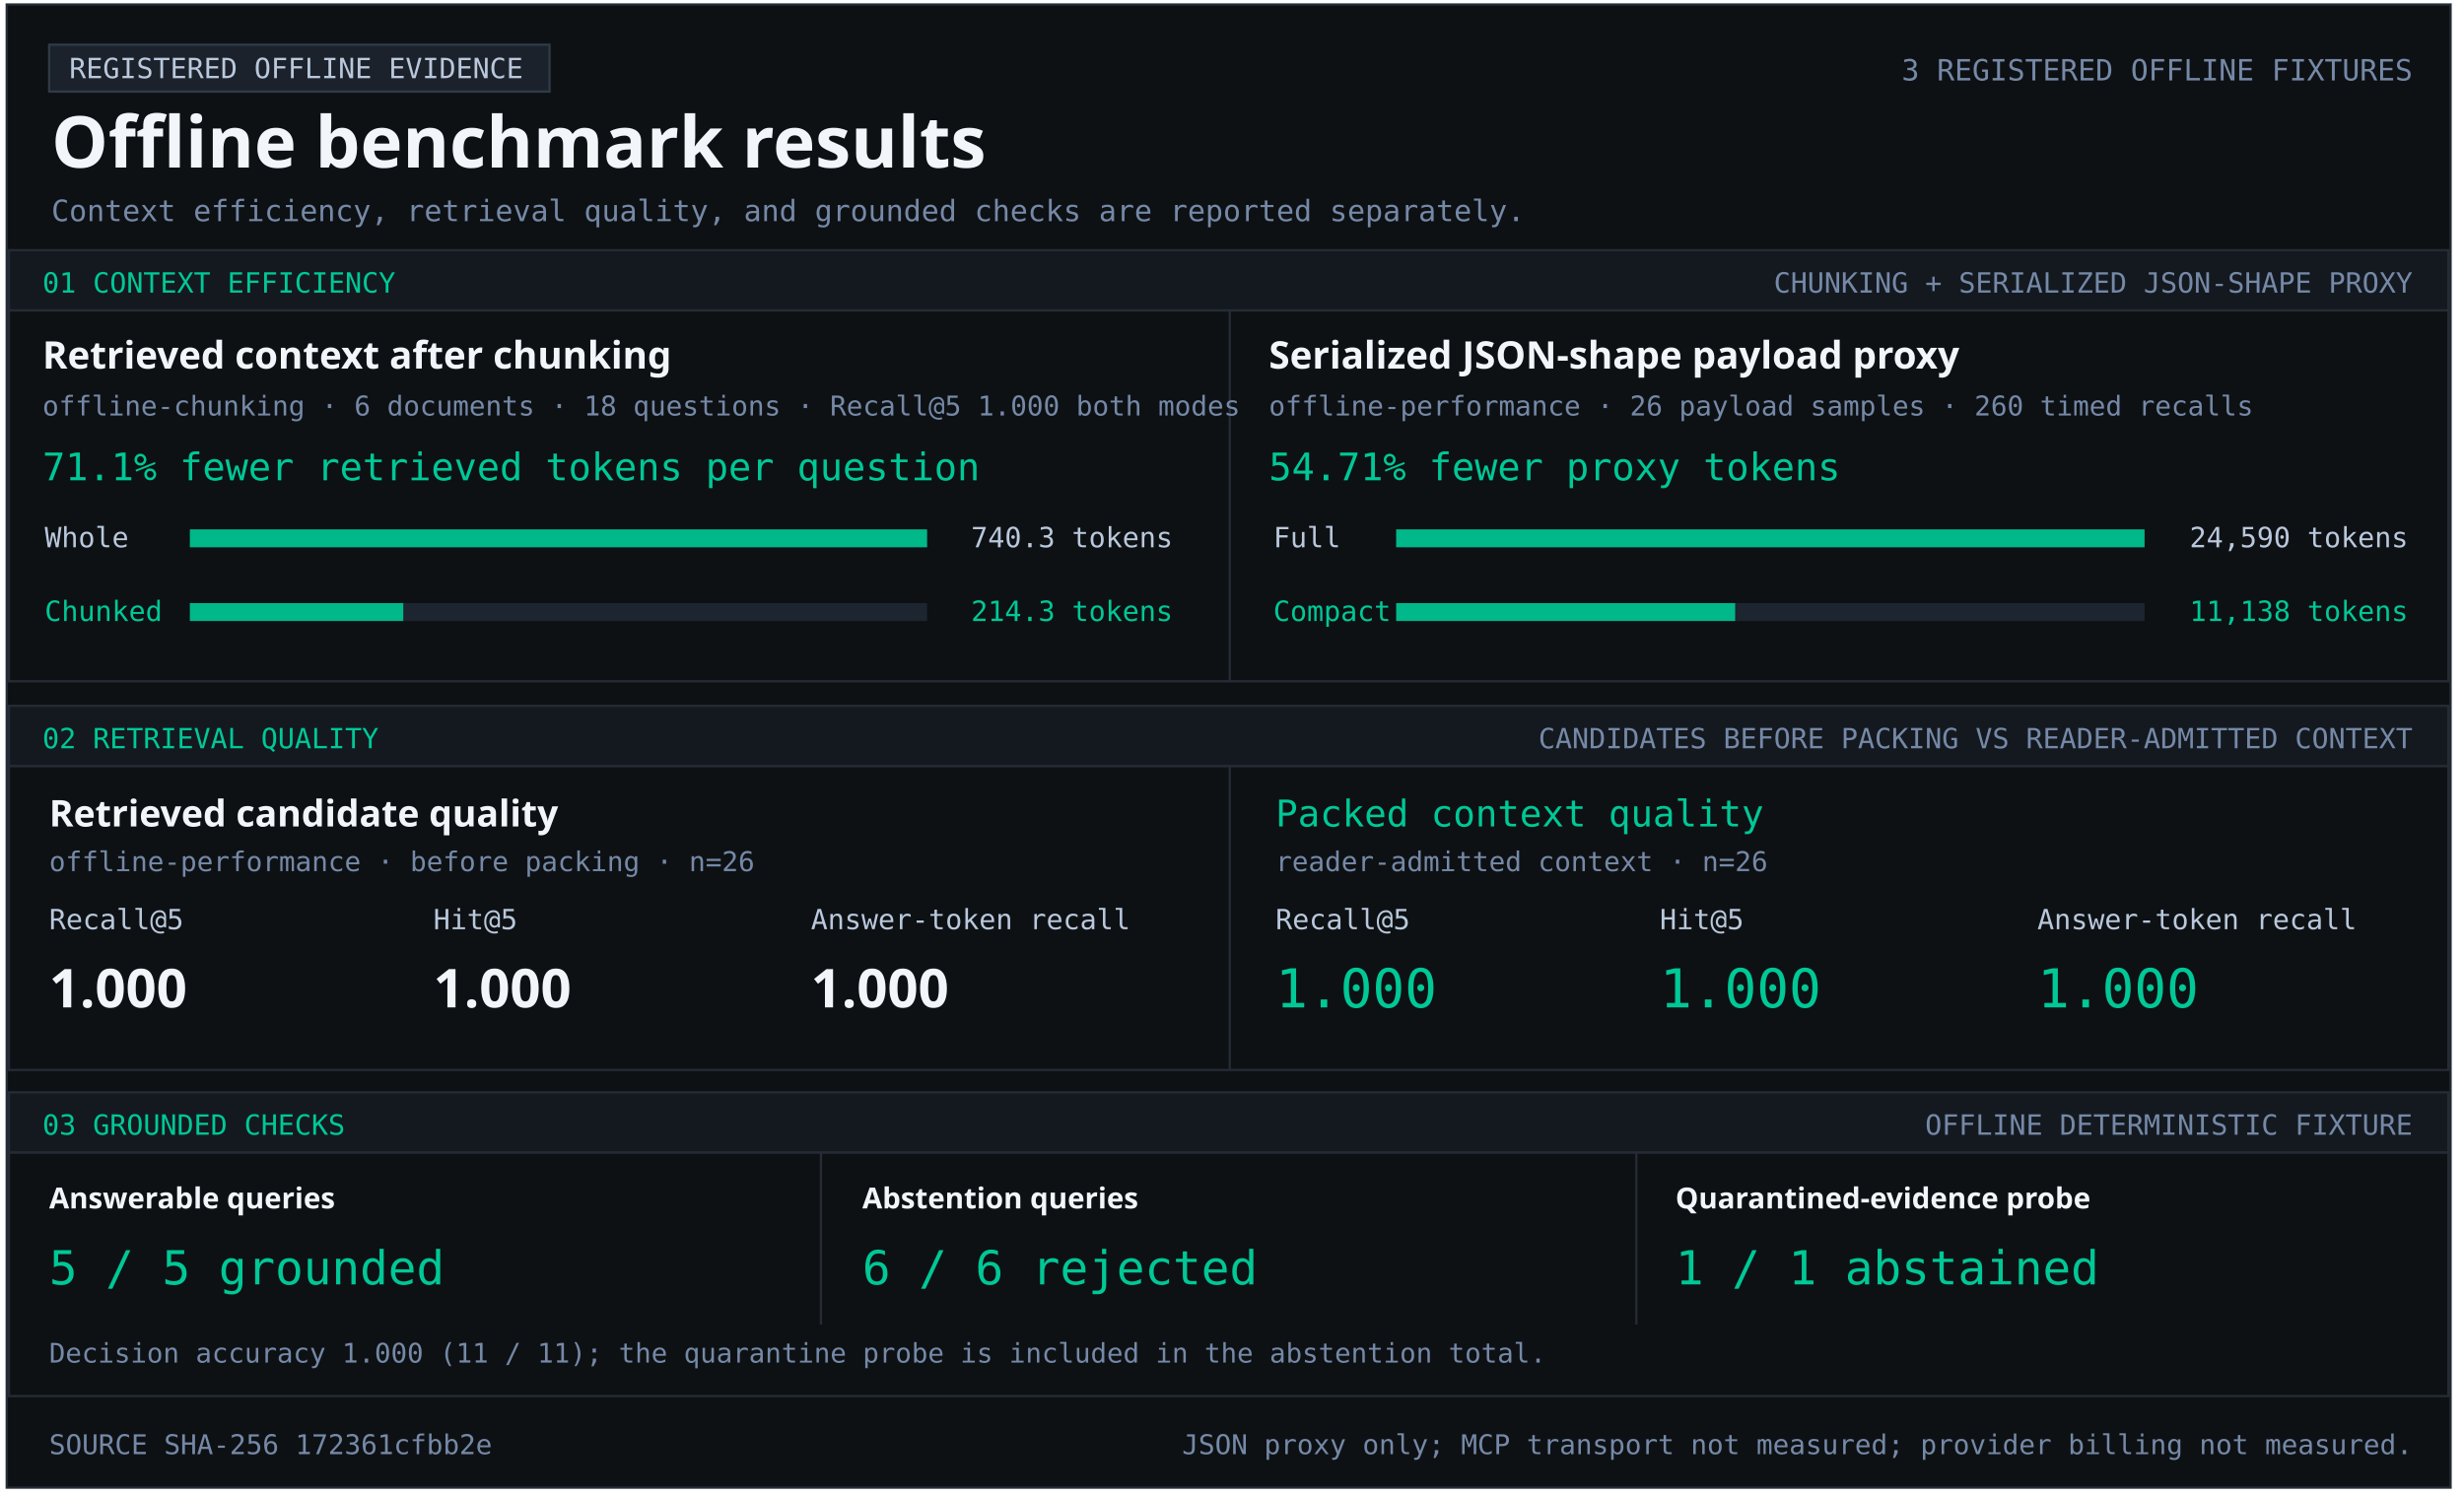
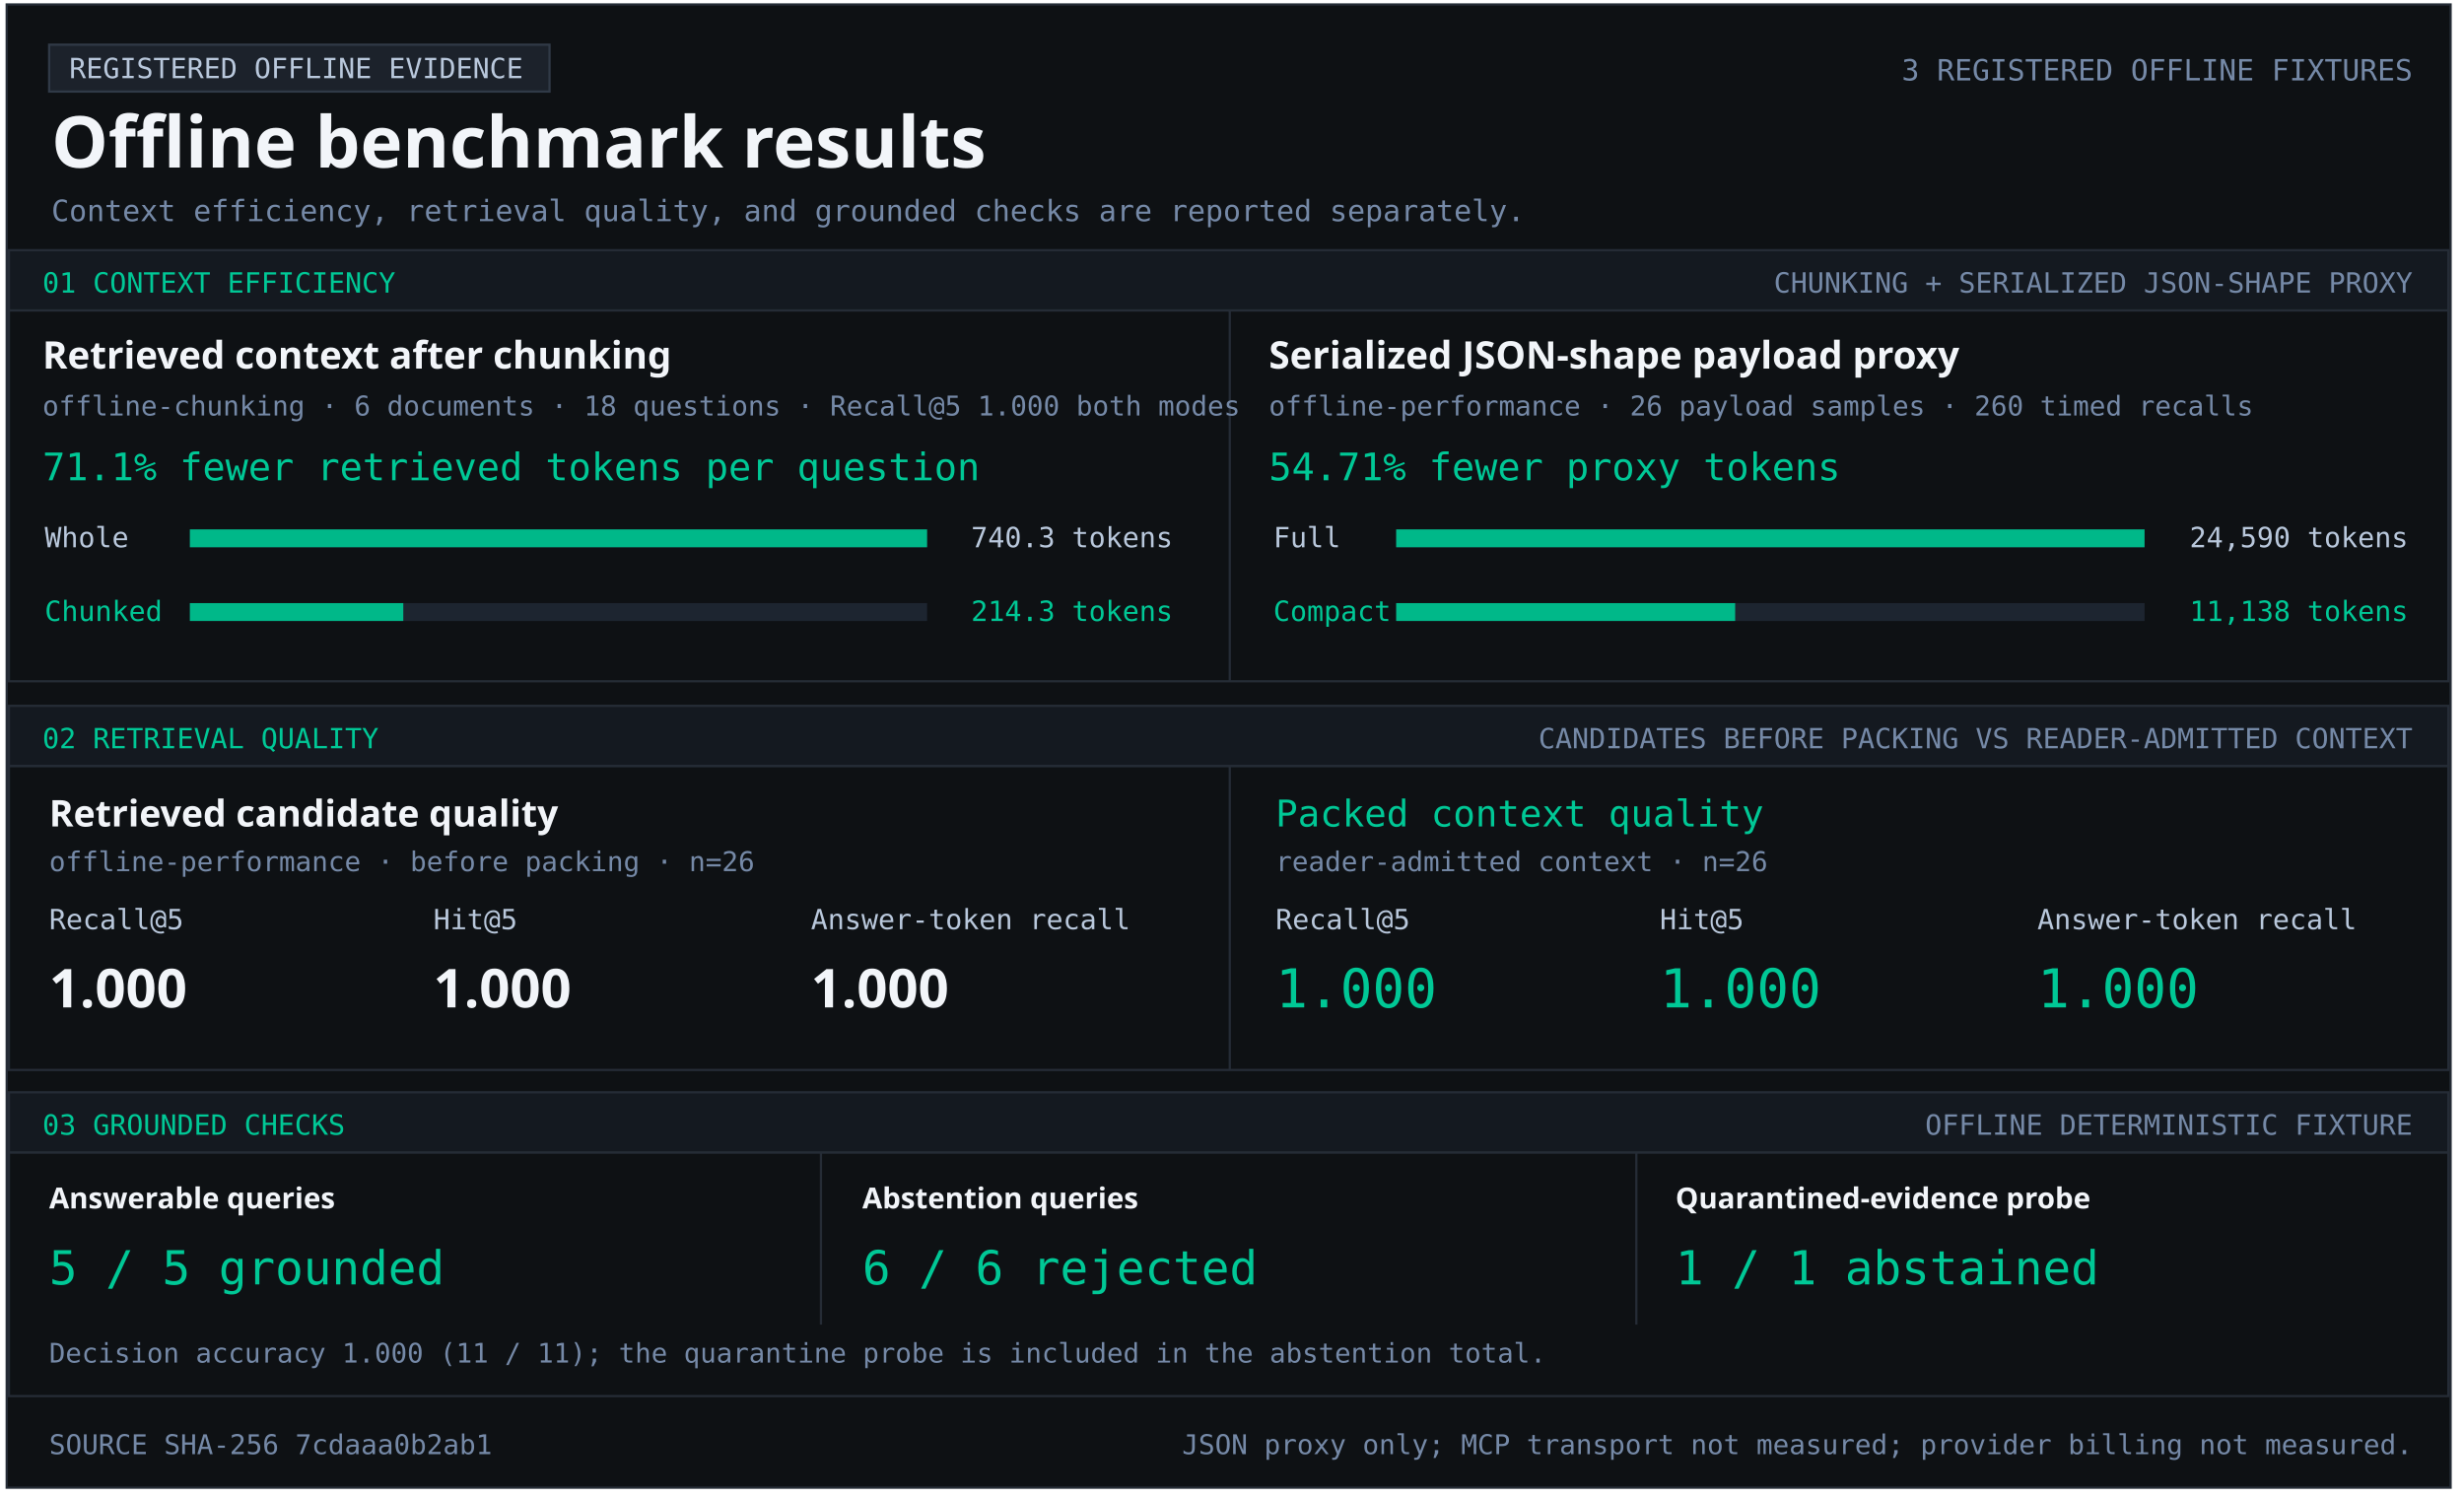
<svg xmlns="http://www.w3.org/2000/svg" width="1103" height="670" viewBox="0 0 1103 670" role="img" aria-labelledby="title desc">
  <style>text{font-family:Consolas,monospace;fill:#b9c8dc} .heading{font-family:Segoe UI,sans-serif;font-weight:700;fill:#f2f5f9} .green{fill:#00c896}.muted{fill:#7589a7}</style>
  <rect x="3" y="2" width="1094" height="664" fill="#0e1114" stroke="#252c36" />
  <rect x="22" y="20" width="224" height="21" fill="#1c222b" stroke="#303a47" />
  <text x="31" y="35" font-size="12.5" text-anchor="start">REGISTERED OFFLINE EVIDENCE</text>
  <text x="23" y="75" font-size="32" class="heading" text-anchor="start">Offline benchmark results</text>
  <text x="1080" y="36" font-size="13.1" class="muted" text-anchor="end">3 REGISTERED OFFLINE FIXTURES</text>
  <text x="23" y="99" font-size="13.2" class="muted" text-anchor="start">Context efficiency, retrieval quality, and grounded checks are reported separately.</text>
  <rect x="4" y="112" width="1092" height="27" fill="#141920" stroke="#252c36" />
  <text x="19" y="131" font-size="12.5" class="green" text-anchor="start">01  CONTEXT EFFICIENCY</text>
  <text x="1080" y="131" font-size="12.5" class="muted" text-anchor="end">CHUNKING + SERIALIZED JSON-SHAPE PROXY</text>
  <rect x="4" y="139" width="1092" height="166" fill="#0e1114" stroke="#252c36" />
  <rect x="550" y="139" width="1" height="166" fill="#252c36" />
  <text x="19" y="165" font-size="17" class="heading" text-anchor="start">Retrieved context after chunking</text>
  <text x="19" y="186" font-size="12.2" class="muted" text-anchor="start">offline-chunking · 6 documents · 18 questions · Recall@5 1.000 both modes</text>
  <text x="19" y="215" font-size="17" class="green" text-anchor="start">71.1% fewer retrieved tokens per question</text>
  <text x="20" y="245" font-size="12.5" text-anchor="start">Whole</text>
  <rect x="85" y="237" width="330" height="8" fill="#1d2530" />
  <rect x="85" y="237" width="330.00" height="8" fill="#00b889" />
  <text x="525" y="245" font-size="12.5" text-anchor="end">740.3 tokens</text>
  <text x="20" y="278" font-size="12.5" class="green" text-anchor="start">Chunked</text>
  <rect x="85" y="270" width="330" height="8" fill="#1d2530" />
  <rect x="85" y="270" width="95.53" height="8" fill="#00b889" />
  <text x="525" y="278" font-size="12.5" class="green" text-anchor="end">214.3 tokens</text>
  <text x="568" y="165" font-size="17" class="heading" text-anchor="start">Serialized JSON-shape payload proxy</text>
  <text x="568" y="186" font-size="12.2" class="muted" text-anchor="start">offline-performance · 26 payload samples · 260 timed recalls</text>
  <text x="568" y="215" font-size="17" class="green" text-anchor="start">54.71% fewer proxy tokens</text>
  <text x="570" y="245" font-size="12.5" text-anchor="start">Full</text>
  <rect x="625" y="237" width="335" height="8" fill="#1d2530" />
  <rect x="625" y="237" width="335.00" height="8" fill="#00b889" />
  <text x="1078" y="245" font-size="12.5" text-anchor="end">24,590 tokens</text>
  <text x="570" y="278" font-size="12.5" class="green" text-anchor="start">Compact</text>
  <rect x="625" y="270" width="335" height="8" fill="#1d2530" />
  <rect x="625" y="270" width="151.74" height="8" fill="#00b889" />
  <text x="1078" y="278" font-size="12.5" class="green" text-anchor="end">11,138 tokens</text>
  <rect x="4" y="316" width="1092" height="27" fill="#141920" stroke="#252c36" />
  <text x="19" y="335" font-size="12.5" class="green" text-anchor="start">02  RETRIEVAL QUALITY</text>
  <text x="1080" y="335" font-size="12.5" class="muted" text-anchor="end">CANDIDATES BEFORE PACKING VS READER-ADMITTED CONTEXT</text>
  <rect x="4" y="343" width="1092" height="136" fill="#0e1114" stroke="#252c36" />
  <rect x="550" y="343" width="1" height="136" fill="#252c36" />
  <text x="22" y="370" font-size="16.5" class="heading" text-anchor="start">Retrieved candidate quality</text>
  <text x="22" y="390" font-size="12.2" class="muted" text-anchor="start">offline-performance · before packing · n=26</text>
  <text x="22" y="416" font-size="12.5" text-anchor="start">Recall@5</text>
  <text x="194" y="416" font-size="12.5" text-anchor="start">Hit@5</text>
  <text x="363" y="416" font-size="12.5" text-anchor="start">Answer-token recall</text>
  <text x="22" y="451" font-size="24" class="heading" text-anchor="start">1.000</text>
  <text x="194" y="451" font-size="24" class="heading" text-anchor="start">1.000</text>
  <text x="363" y="451" font-size="24" class="heading" text-anchor="start">1.000</text>
  <text x="571" y="370" font-size="16.5" class="green" text-anchor="start">Packed context quality</text>
  <text x="571" y="390" font-size="12.2" class="muted" text-anchor="start">reader-admitted context · n=26</text>
  <text x="571" y="416" font-size="12.5" text-anchor="start">Recall@5</text>
  <text x="743" y="416" font-size="12.5" text-anchor="start">Hit@5</text>
  <text x="912" y="416" font-size="12.5" text-anchor="start">Answer-token recall</text>
  <text x="571" y="451" font-size="24" class="green" text-anchor="start">1.000</text>
  <text x="743" y="451" font-size="24" class="green" text-anchor="start">1.000</text>
  <text x="912" y="451" font-size="24" class="green" text-anchor="start">1.000</text>
  <rect x="4" y="489" width="1092" height="27" fill="#141920" stroke="#252c36" />
  <text x="19" y="508" font-size="12.5" class="green" text-anchor="start">03  GROUNDED CHECKS</text>
  <text x="1080" y="508" font-size="12.5" class="muted" text-anchor="end">OFFLINE DETERMINISTIC FIXTURE</text>
  <rect x="4" y="516" width="1092" height="109" fill="#0e1114" stroke="#252c36" />
  <rect x="367" y="516" width="1" height="77" fill="#252c36" />
  <rect x="732" y="516" width="1" height="77" fill="#252c36" />
  <text x="22" y="541" font-size="13" class="heading" text-anchor="start">Answerable queries</text>
  <text x="22" y="575" font-size="21" class="green" text-anchor="start">5 / 5 grounded</text>
  <text x="386" y="541" font-size="13" class="heading" text-anchor="start">Abstention queries</text>
  <text x="386" y="575" font-size="21" class="green" text-anchor="start">6 / 6 rejected</text>
  <text x="750" y="541" font-size="13" class="heading" text-anchor="start">Quarantined-evidence probe</text>
  <text x="750" y="575" font-size="21" class="green" text-anchor="start">1 / 1 abstained</text>
  <text x="22" y="610" font-size="12.1" class="muted" text-anchor="start">Decision accuracy 1.000 (11 / 11); the quarantine probe is included in the abstention total.</text>
-   <text x="22" y="651" font-size="12.2" class="muted" text-anchor="start">SOURCE SHA-256  172361cfbb2e</text>
+   <text x="22" y="651" font-size="12.2" class="muted" text-anchor="start">SOURCE SHA-256  7cdaaa0b2ab1</text>
  <text x="1080" y="651" font-size="12.2" class="muted" text-anchor="end">JSON proxy only; MCP transport not measured; provider billing not measured.</text>
</svg>
